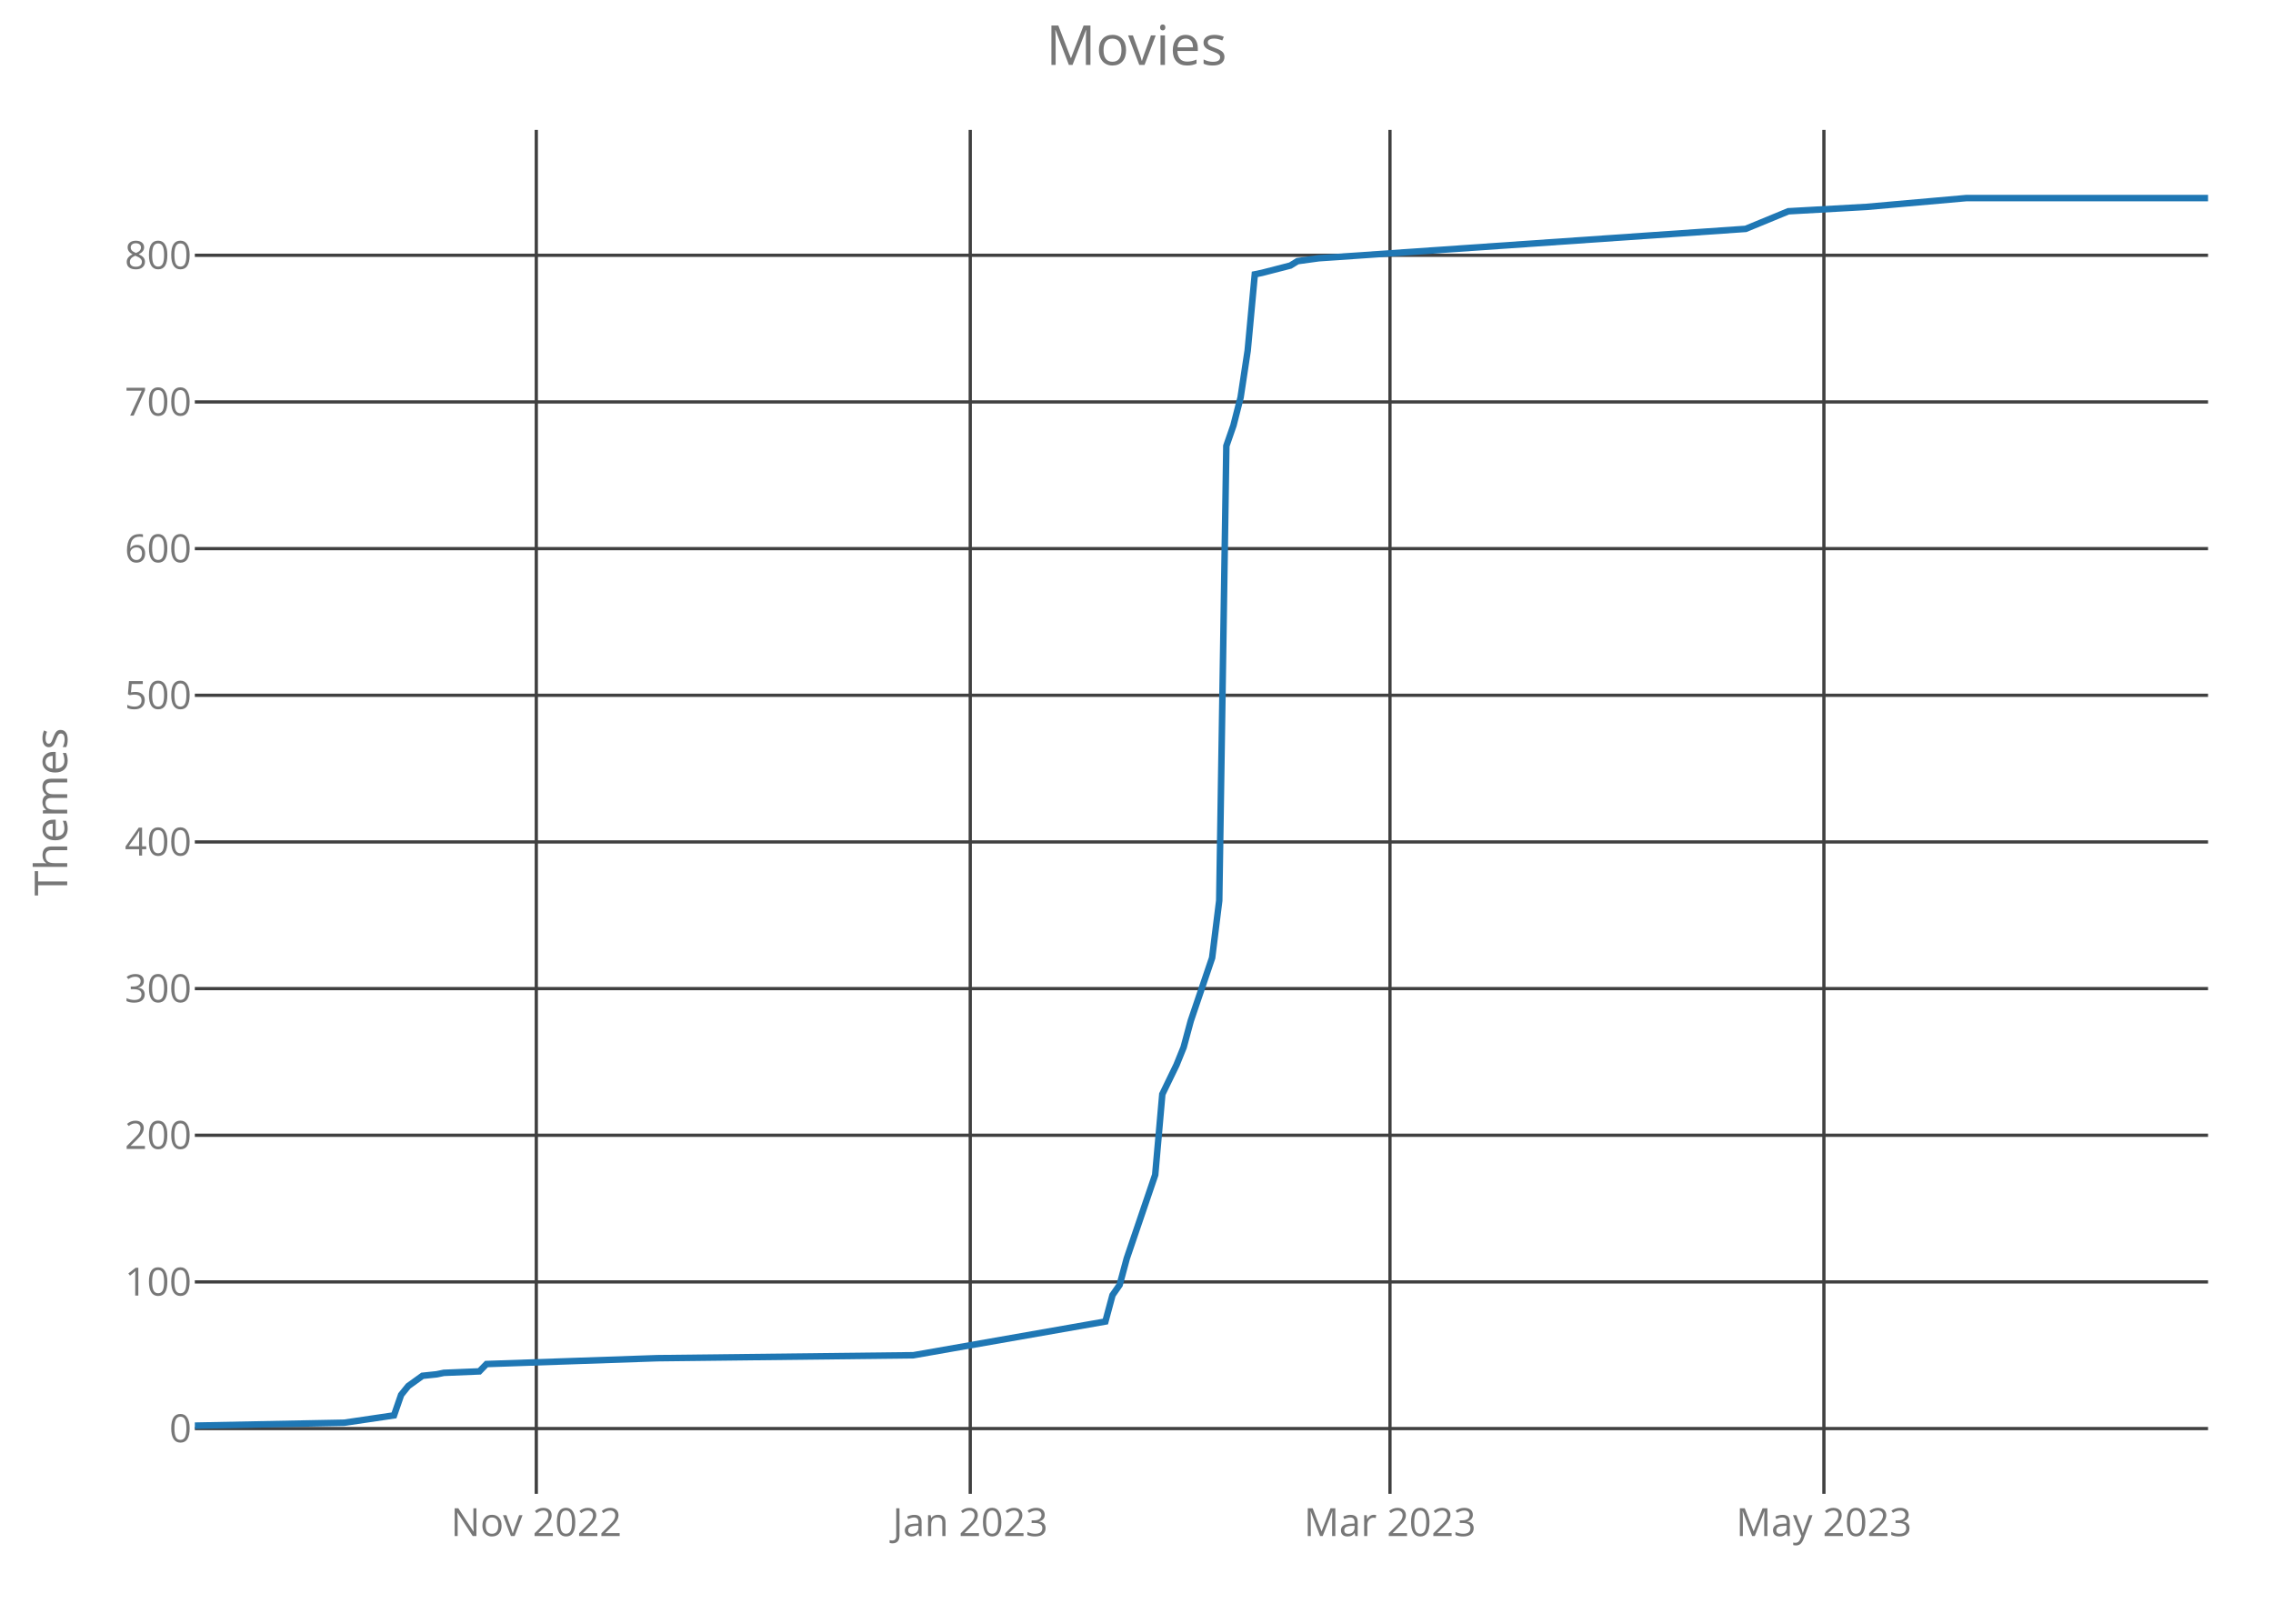
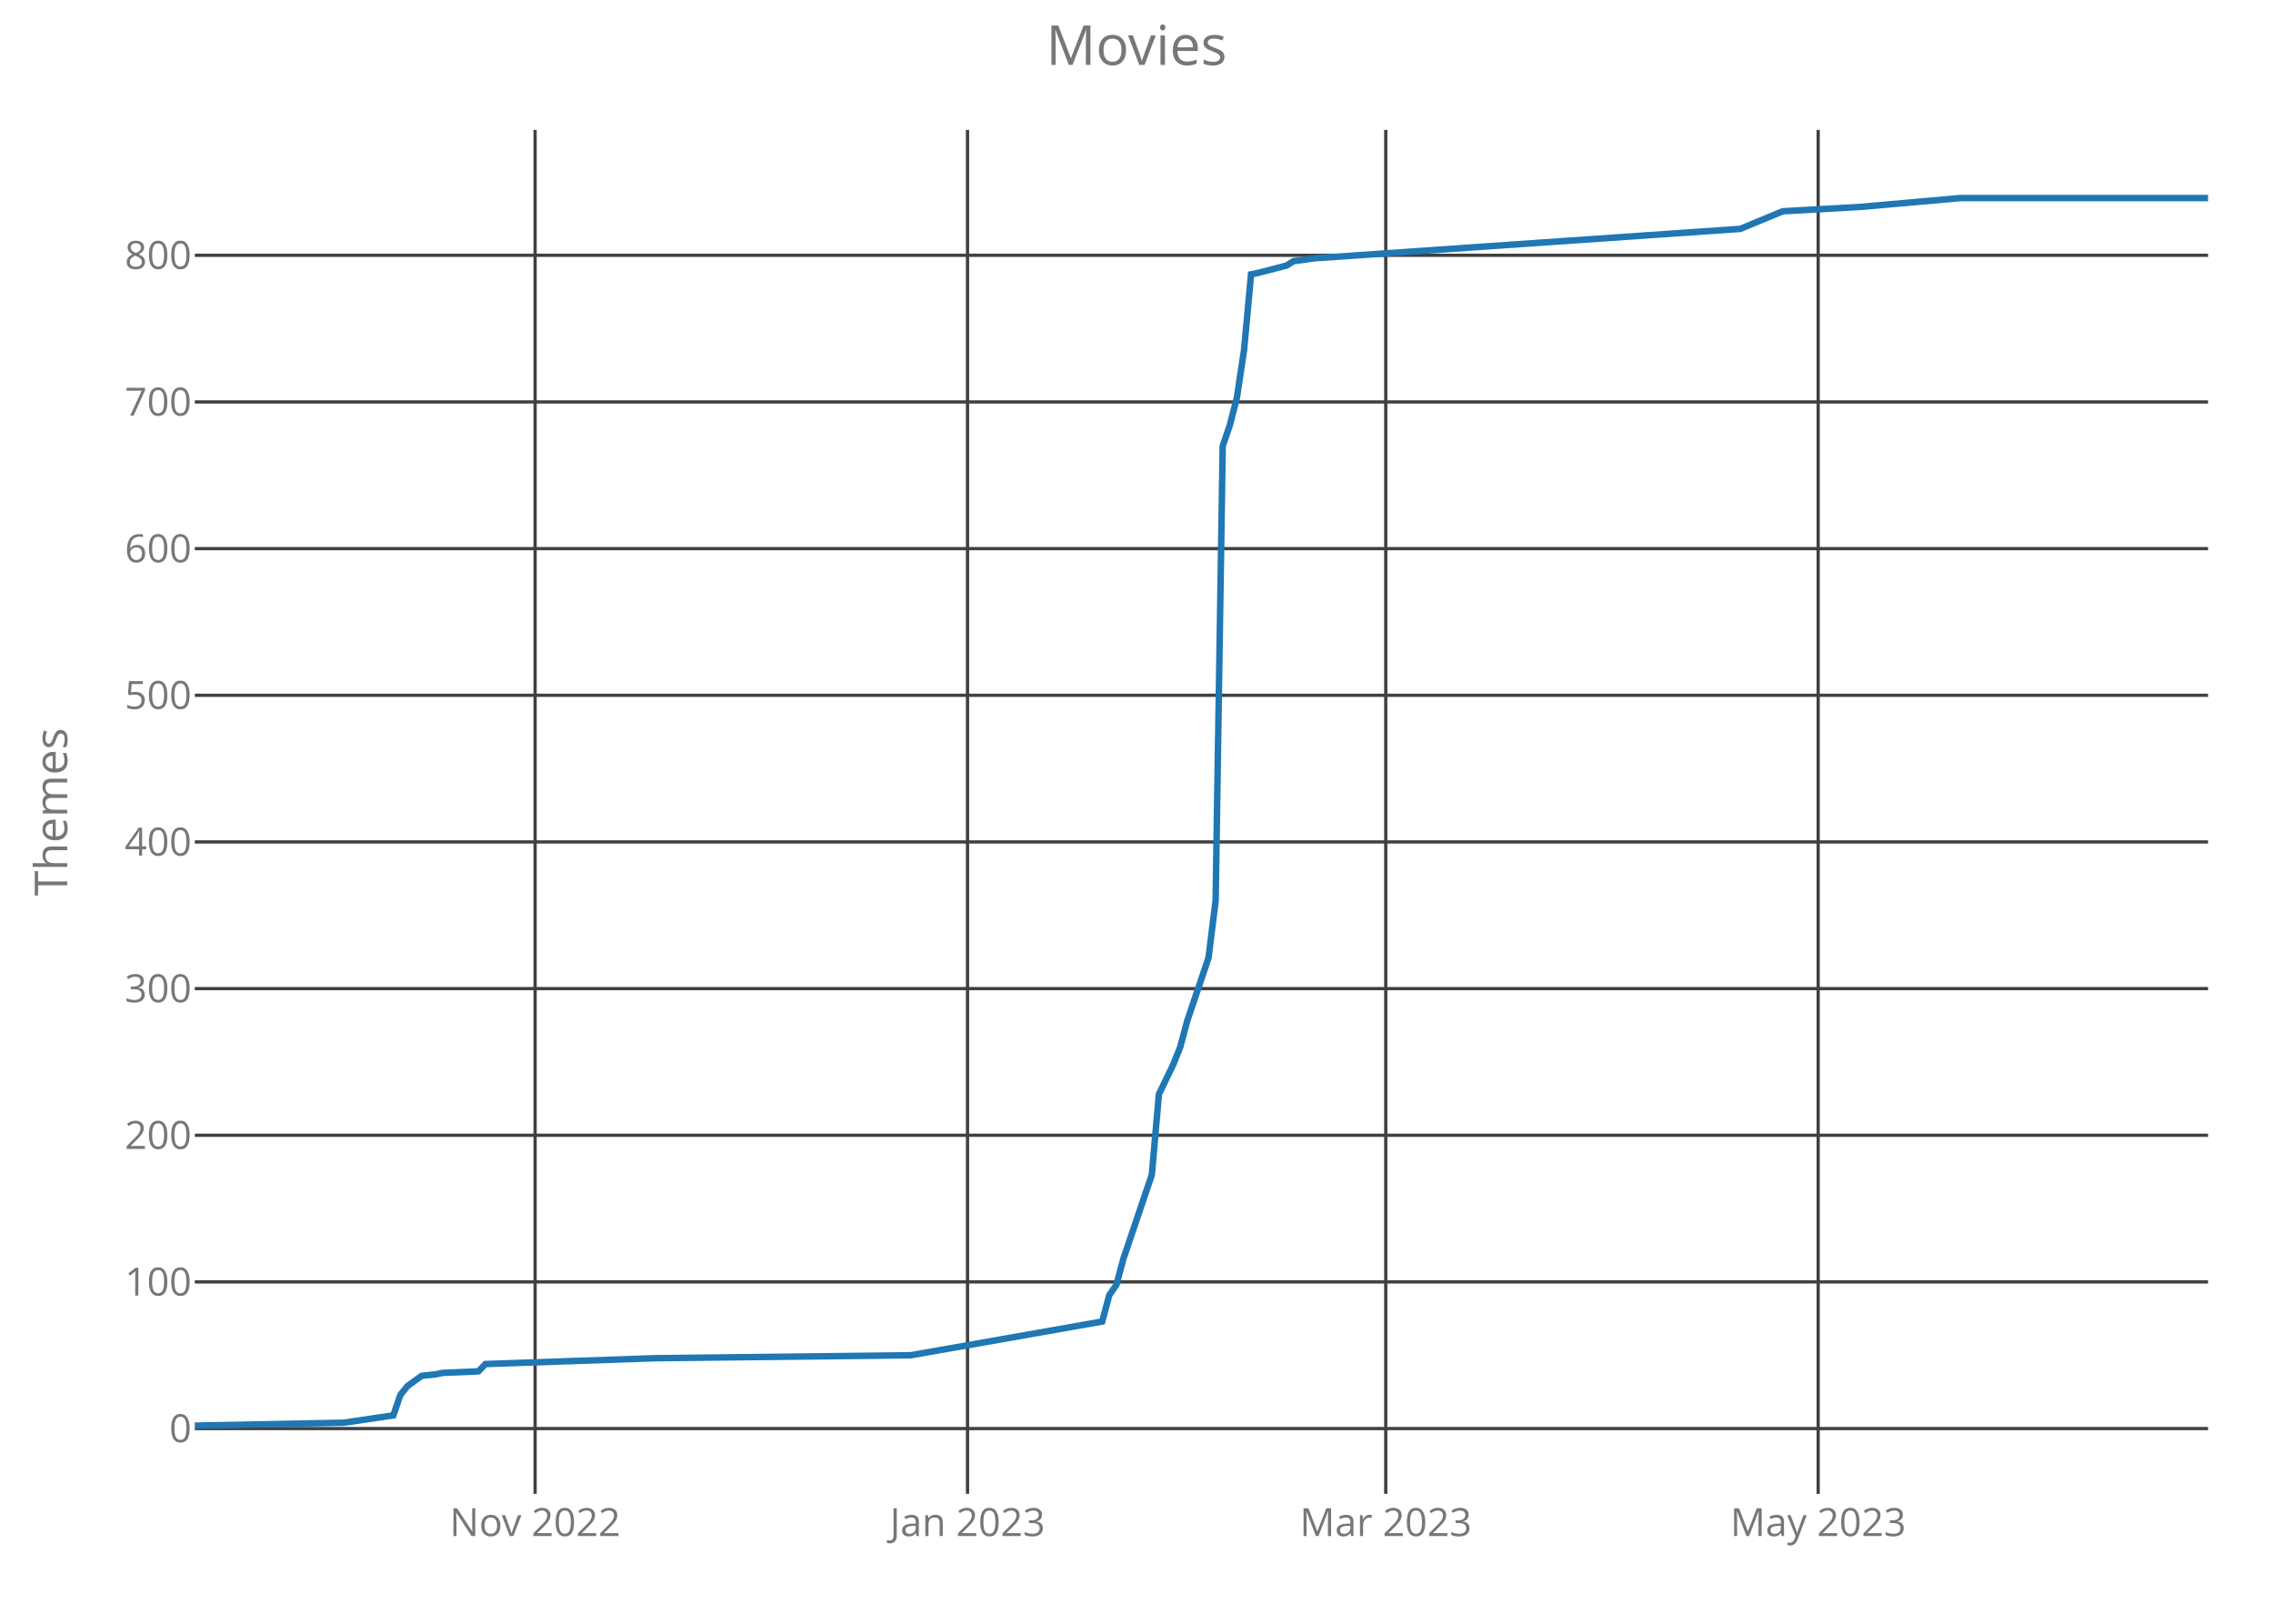
<svg xmlns="http://www.w3.org/2000/svg" class="main-svg" width="700" height="500" style="" viewBox="0 0 700 500">
  <rect x="0" y="0" width="700" height="500" style="fill: rgb(0, 0, 0); fill-opacity: 0;" />
-   <defs id="defs-4d36ab">
+   <defs id="defs-92d38a">
    <g class="clips">
-       <clipPath id="clip4d36abxyplot" class="plotclip">
+       <clipPath id="clip92d38axyplot" class="plotclip">
        <rect width="620" height="420" />
      </clipPath>
-       <clipPath class="axesclip" id="clip4d36abx">
+       <clipPath class="axesclip" id="clip92d38ax">
        <rect x="60" y="0" width="620" height="500" />
      </clipPath>
-       <clipPath class="axesclip" id="clip4d36aby">
+       <clipPath class="axesclip" id="clip92d38ay">
        <rect x="0" y="40" width="700" height="420" />
      </clipPath>
-       <clipPath class="axesclip" id="clip4d36abxy">
+       <clipPath class="axesclip" id="clip92d38axy">
        <rect x="60" y="40" width="620" height="420" />
      </clipPath>
    </g>
    <g class="gradients" />
  </defs>
  <g class="bglayer">
    <rect class="bg" x="60" y="40" width="620" height="420" style="fill: rgb(0, 0, 0); fill-opacity: 0; stroke-width: 0;" />
  </g>
  <g class="layer-below">
    <g class="imagelayer" />
    <g class="shapelayer" />
  </g>
  <g class="cartesianlayer">
    <g class="subplot xy">
      <g class="layer-subplot">
        <g class="shapelayer" />
        <g class="imagelayer" />
      </g>
      <g class="gridlayer">
        <g class="x">
-           <path class="xgrid crisp" transform="translate(165.16,0)" d="M0,40v420" style="stroke: rgb(64, 64, 64); stroke-opacity: 1; stroke-width: 1px;" />
-           <path class="xgrid crisp" transform="translate(298.8,0)" d="M0,40v420" style="stroke: rgb(64, 64, 64); stroke-opacity: 1; stroke-width: 1px;" />
-           <path class="xgrid crisp" transform="translate(428.06,0)" d="M0,40v420" style="stroke: rgb(64, 64, 64); stroke-opacity: 1; stroke-width: 1px;" />
-           <path class="xgrid crisp" transform="translate(561.7,0)" d="M0,40v420" style="stroke: rgb(64, 64, 64); stroke-opacity: 1; stroke-width: 1px;" />
+           <path class="xgrid crisp" transform="translate(164.79,0)" d="M0,40v420" style="stroke: rgb(64, 64, 64); stroke-opacity: 1; stroke-width: 1px;" />
+           <path class="xgrid crisp" transform="translate(297.96,0)" d="M0,40v420" style="stroke: rgb(64, 64, 64); stroke-opacity: 1; stroke-width: 1px;" />
+           <path class="xgrid crisp" transform="translate(426.76,0)" d="M0,40v420" style="stroke: rgb(64, 64, 64); stroke-opacity: 1; stroke-width: 1px;" />
+           <path class="xgrid crisp" transform="translate(559.93,0)" d="M0,40v420" style="stroke: rgb(64, 64, 64); stroke-opacity: 1; stroke-width: 1px;" />
        </g>
        <g class="y">
          <path class="ygrid crisp" transform="translate(0,439.9)" d="M60,0h620" style="stroke: rgb(64, 64, 64); stroke-opacity: 1; stroke-width: 1px;" />
          <path class="ygrid crisp" transform="translate(0,394.74)" d="M60,0h620" style="stroke: rgb(64, 64, 64); stroke-opacity: 1; stroke-width: 1px;" />
          <path class="ygrid crisp" transform="translate(0,349.58)" d="M60,0h620" style="stroke: rgb(64, 64, 64); stroke-opacity: 1; stroke-width: 1px;" />
          <path class="ygrid crisp" transform="translate(0,304.42)" d="M60,0h620" style="stroke: rgb(64, 64, 64); stroke-opacity: 1; stroke-width: 1px;" />
          <path class="ygrid crisp" transform="translate(0,259.26)" d="M60,0h620" style="stroke: rgb(64, 64, 64); stroke-opacity: 1; stroke-width: 1px;" />
          <path class="ygrid crisp" transform="translate(0,214.1)" d="M60,0h620" style="stroke: rgb(64, 64, 64); stroke-opacity: 1; stroke-width: 1px;" />
          <path class="ygrid crisp" transform="translate(0,168.94)" d="M60,0h620" style="stroke: rgb(64, 64, 64); stroke-opacity: 1; stroke-width: 1px;" />
          <path class="ygrid crisp" transform="translate(0,123.77)" d="M60,0h620" style="stroke: rgb(64, 64, 64); stroke-opacity: 1; stroke-width: 1px;" />
          <path class="ygrid crisp" transform="translate(0,78.61)" d="M60,0h620" style="stroke: rgb(64, 64, 64); stroke-opacity: 1; stroke-width: 1px;" />
        </g>
      </g>
      <g class="zerolinelayer" />
      <path class="xlines-below crisp" d="M0,0" style="fill: none;" />
      <path class="ylines-below crisp" d="M0,0" style="fill: none;" />
      <g class="overlines-below" />
      <g class="xaxislayer-below">
        <g class="xtick">
-           <text text-anchor="middle" x="0" y="473" transform="translate(165.16,0)" style="font-family: 'Open Sans'; font-size: 12px; fill: rgb(119, 119, 119); fill-opacity: 1; white-space: pre;">Nov 2022</text>
+           <text text-anchor="middle" x="0" y="473" transform="translate(164.79,0)" style="font-family: 'Open Sans'; font-size: 12px; fill: rgb(119, 119, 119); fill-opacity: 1; white-space: pre;">Nov 2022</text>
        </g>
        <g class="xtick">
-           <text text-anchor="middle" x="0" y="473" transform="translate(298.8,0)" style="font-family: 'Open Sans'; font-size: 12px; fill: rgb(119, 119, 119); fill-opacity: 1; white-space: pre;">Jan 2023</text>
+           <text text-anchor="middle" x="0" y="473" transform="translate(297.96,0)" style="font-family: 'Open Sans'; font-size: 12px; fill: rgb(119, 119, 119); fill-opacity: 1; white-space: pre;">Jan 2023</text>
        </g>
        <g class="xtick">
-           <text text-anchor="middle" x="0" y="473" transform="translate(428.06,0)" style="font-family: 'Open Sans'; font-size: 12px; fill: rgb(119, 119, 119); fill-opacity: 1; white-space: pre;">Mar 2023</text>
+           <text text-anchor="middle" x="0" y="473" transform="translate(426.76,0)" style="font-family: 'Open Sans'; font-size: 12px; fill: rgb(119, 119, 119); fill-opacity: 1; white-space: pre;">Mar 2023</text>
        </g>
        <g class="xtick">
-           <text text-anchor="middle" x="0" y="473" transform="translate(561.7,0)" style="font-family: 'Open Sans'; font-size: 12px; fill: rgb(119, 119, 119); fill-opacity: 1; white-space: pre;">May 2023</text>
+           <text text-anchor="middle" x="0" y="473" transform="translate(559.93,0)" style="font-family: 'Open Sans'; font-size: 12px; fill: rgb(119, 119, 119); fill-opacity: 1; white-space: pre;">May 2023</text>
        </g>
      </g>
      <g class="yaxislayer-below">
        <g class="ytick">
          <text text-anchor="end" x="59" y="4.2" transform="translate(0,439.9)" style="font-family: 'Open Sans'; font-size: 12px; fill: rgb(119, 119, 119); fill-opacity: 1; white-space: pre;">0</text>
        </g>
        <g class="ytick">
          <text text-anchor="end" x="59" y="4.2" transform="translate(0,394.74)" style="font-family: 'Open Sans'; font-size: 12px; fill: rgb(119, 119, 119); fill-opacity: 1; white-space: pre;">100</text>
        </g>
        <g class="ytick">
          <text text-anchor="end" x="59" y="4.2" transform="translate(0,349.58)" style="font-family: 'Open Sans'; font-size: 12px; fill: rgb(119, 119, 119); fill-opacity: 1; white-space: pre;">200</text>
        </g>
        <g class="ytick">
          <text text-anchor="end" x="59" y="4.2" transform="translate(0,304.42)" style="font-family: 'Open Sans'; font-size: 12px; fill: rgb(119, 119, 119); fill-opacity: 1; white-space: pre;">300</text>
        </g>
        <g class="ytick">
          <text text-anchor="end" x="59" y="4.2" transform="translate(0,259.26)" style="font-family: 'Open Sans'; font-size: 12px; fill: rgb(119, 119, 119); fill-opacity: 1; white-space: pre;">400</text>
        </g>
        <g class="ytick">
          <text text-anchor="end" x="59" y="4.2" transform="translate(0,214.1)" style="font-family: 'Open Sans'; font-size: 12px; fill: rgb(119, 119, 119); fill-opacity: 1; white-space: pre;">500</text>
        </g>
        <g class="ytick">
          <text text-anchor="end" x="59" y="4.2" transform="translate(0,168.94)" style="font-family: 'Open Sans'; font-size: 12px; fill: rgb(119, 119, 119); fill-opacity: 1; white-space: pre;">600</text>
        </g>
        <g class="ytick">
          <text text-anchor="end" x="59" y="4.2" transform="translate(0,123.77)" style="font-family: 'Open Sans'; font-size: 12px; fill: rgb(119, 119, 119); fill-opacity: 1; white-space: pre;">700</text>
        </g>
        <g class="ytick">
          <text text-anchor="end" x="59" y="4.2" transform="translate(0,78.61)" style="font-family: 'Open Sans'; font-size: 12px; fill: rgb(119, 119, 119); fill-opacity: 1; white-space: pre;">800</text>
        </g>
      </g>
      <g class="overaxes-below" />
-       <g class="plot" transform="translate(60,40)" clip-path="url('#clip4d36abxyplot')">
+       <g class="plot" transform="translate(60,40)" clip-path="url('#clip92d38axyplot')">
        <g class="scatterlayer mlayer">
-           <g class="trace scatter trace968bd9" style="stroke-miterlimit: 2; opacity: 1;">
+           <g class="trace scatter traced1a10c" style="stroke-miterlimit: 2; opacity: 1;">
            <g class="fills" />
            <g class="errorbars" />
            <g class="lines">
-               <path class="js-line" d="M0,399L46.01,398.1L61.34,395.84L63.53,389.52L65.72,386.81L70.11,383.65L74.49,383.19L76.68,382.74L87.63,382.29L89.82,380.03L142.4,378.23L221.27,377.32L280.42,366.94L282.61,358.81L284.81,355.65L287,347.52L295.76,321.77L297.95,296.94L302.33,287.9L304.52,282.48L306.71,274.35L313.29,254.94L315.48,237.32L317.67,97.32L319.86,91L322.05,82.42L324.24,67.97L326.43,44.48L328.62,44.03L337.39,41.77L339.58,40.42L346.15,39.52L477.6,30.48L490.74,25.06L514.84,23.71L545.51,21L620,21" style="vector-effect: non-scaling-stroke; fill: none; stroke: rgb(31, 119, 180); stroke-opacity: 1; stroke-width: 2px; opacity: 1;" />
+               <path class="js-line" d="M0,399L45.85,398.1L61.13,395.84L63.31,389.52L65.49,386.81L69.86,383.65L74.23,383.19L76.41,382.74L87.32,382.29L89.51,380.03L141.9,378.23L220.49,377.32L279.44,366.94L281.62,358.81L283.8,355.65L285.99,347.52L294.72,321.77L296.9,296.94L301.27,287.9L303.45,282.48L305.63,274.35L312.18,254.94L314.37,237.32L316.55,97.32L318.73,91L320.92,82.42L323.1,67.97L325.28,44.48L327.46,44.03L336.2,41.77L338.38,40.42L344.93,39.52L475.92,30.48L489.01,25.06L513.03,23.71L543.59,21L620,21" style="vector-effect: non-scaling-stroke; fill: none; stroke: rgb(31, 119, 180); stroke-opacity: 1; stroke-width: 2px; opacity: 1;" />
            </g>
            <g class="points" />
            <g class="text" />
          </g>
        </g>
      </g>
      <g class="overplot" />
      <path class="xlines-above" />
      <path class="ylines-above" />
      <g class="overlines-above" />
      <g class="xaxislayer-above" />
      <g class="yaxislayer-above" />
      <g class="overaxes-above" />
    </g>
  </g>
  <g class="polarlayer" />
  <g class="ternarylayer" />
  <g class="geolayer" />
  <g class="funnelarealayer" />
  <g class="pielayer" />
  <g class="treemaplayer" />
  <g class="sunburstlayer" />
  <g class="glimages" />
-   <defs id="topdefs-4d36ab">
+   <defs id="topdefs-92d38a">
    <g class="clips" />
  </defs>
  <g class="layer-above">
    <g class="imagelayer" />
    <g class="shapelayer" />
  </g>
  <g class="infolayer">
    <g class="g-gtitle">
      <text class="gtitle" x="350" y="20" text-anchor="middle" dy="0em" style="font-family: 'Open Sans'; font-size: 17px; fill: rgb(119, 119, 119); opacity: 1; font-weight: normal; white-space: pre;">Movies</text>
    </g>
    <g class="g-xtitle" />
    <g class="g-ytitle">
      <text class="ytitle" transform="rotate(-90,20.7,250)" x="20.7" y="250" text-anchor="middle" style="font-family: 'Open Sans'; font-size: 14px; fill: rgb(119, 119, 119); opacity: 1; font-weight: normal; white-space: pre;">Themes</text>
    </g>
  </g>
</svg>
